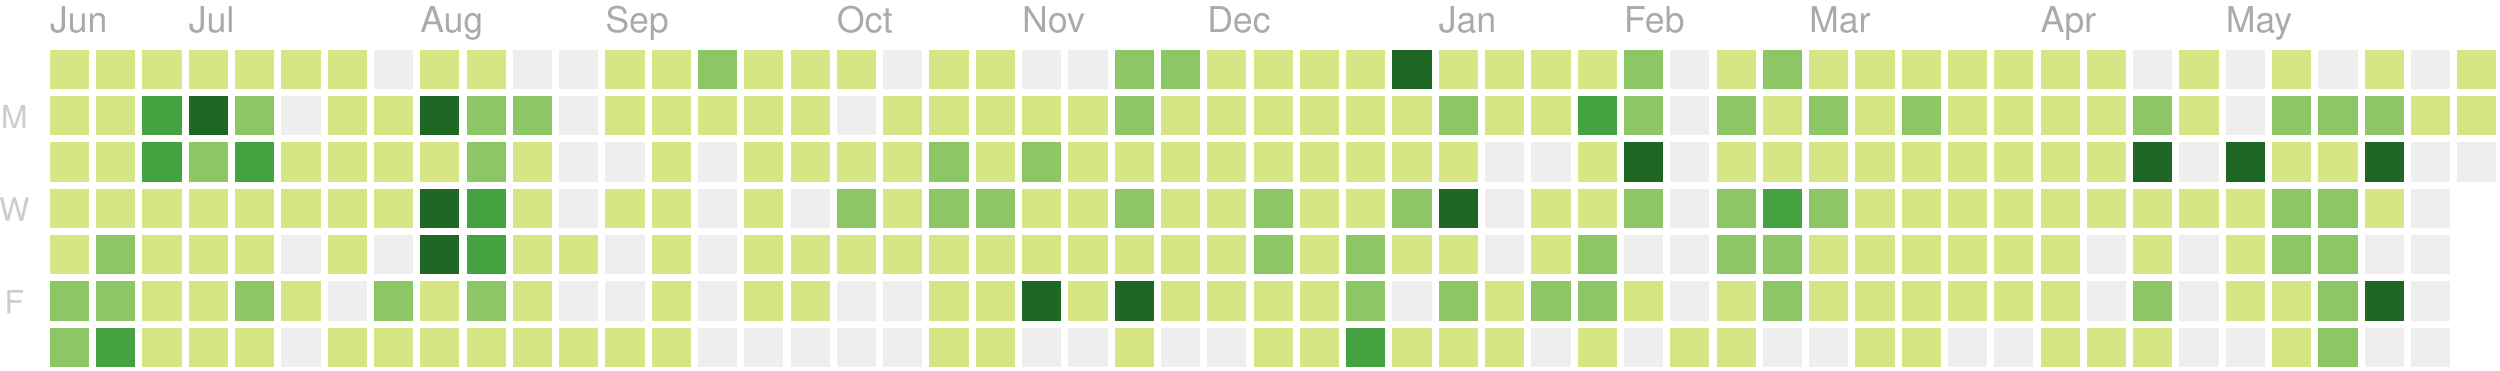
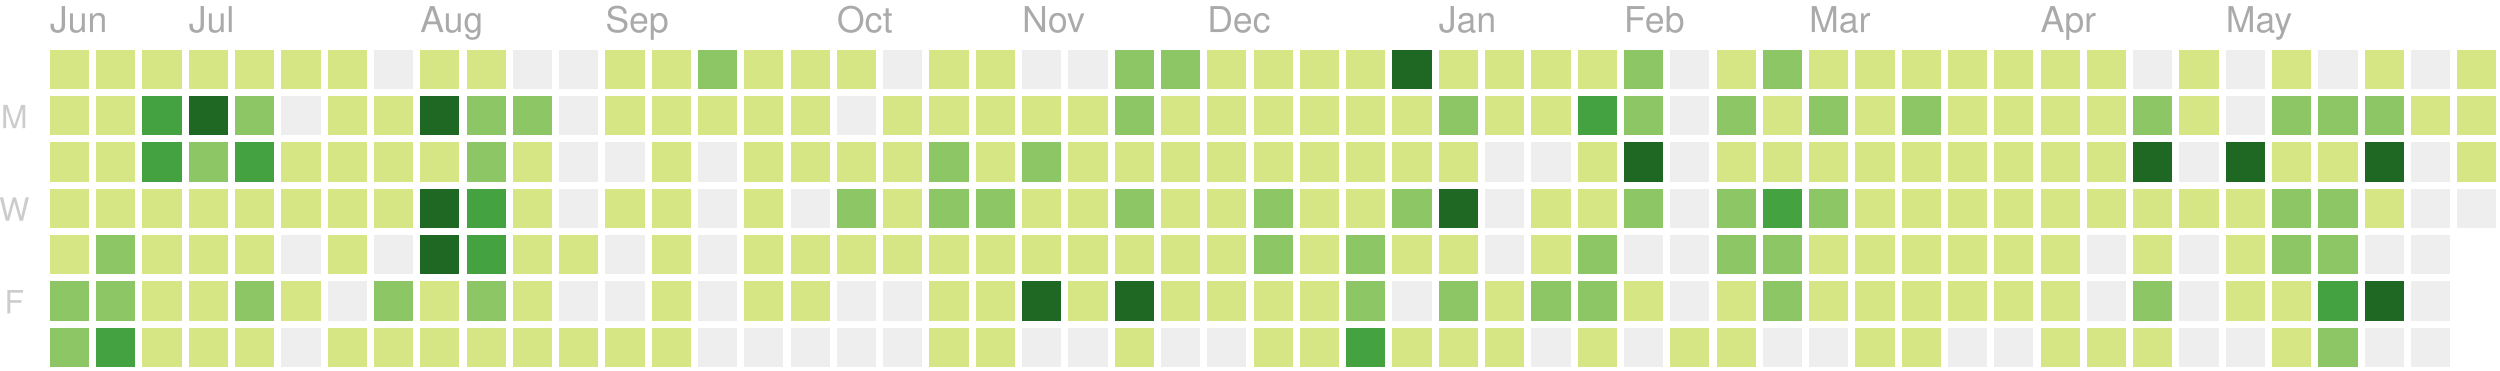
<svg xmlns="http://www.w3.org/2000/svg" version="1.1" width="702" height="104">
  <rect style="fill:#d6e685;shape-rendering:crispedges;" data-score="1" data-date="2018-06-10" x="14" y="14" width="11" height="11" />
  <rect style="fill:#d6e685;shape-rendering:crispedges;" data-score="1" data-date="2018-06-17" x="27" y="14" width="11" height="11" />
  <rect style="fill:#d6e685;shape-rendering:crispedges;" data-score="8" data-date="2018-06-24" x="40" y="14" width="11" height="11" />
  <rect style="fill:#d6e685;shape-rendering:crispedges;" data-score="5" data-date="2018-07-01" x="53" y="14" width="11" height="11" />
  <rect style="fill:#d6e685;shape-rendering:crispedges;" data-score="3" data-date="2018-07-08" x="66" y="14" width="11" height="11" />
  <rect style="fill:#d6e685;shape-rendering:crispedges;" data-score="1" data-date="2018-07-15" x="79" y="14" width="11" height="11" />
  <rect style="fill:#d6e685;shape-rendering:crispedges;" data-score="2" data-date="2018-07-22" x="92" y="14" width="11" height="11" />
  <rect style="fill:#eeeeee;shape-rendering:crispedges;" data-score="0" data-date="2018-07-29" x="105" y="14" width="11" height="11" />
  <rect style="fill:#d6e685;shape-rendering:crispedges;" data-score="1" data-date="2018-08-05" x="118" y="14" width="11" height="11" />
  <rect style="fill:#d6e685;shape-rendering:crispedges;" data-score="3" data-date="2018-08-12" x="131" y="14" width="11" height="11" />
  <rect style="fill:#eeeeee;shape-rendering:crispedges;" data-score="0" data-date="2018-08-19" x="144" y="14" width="11" height="11" />
  <rect style="fill:#eeeeee;shape-rendering:crispedges;" data-score="0" data-date="2018-08-26" x="157" y="14" width="11" height="11" />
  <rect style="fill:#d6e685;shape-rendering:crispedges;" data-score="1" data-date="2018-09-02" x="170" y="14" width="11" height="11" />
  <rect style="fill:#d6e685;shape-rendering:crispedges;" data-score="5" data-date="2018-09-09" x="183" y="14" width="11" height="11" />
  <rect style="fill:#8cc665;shape-rendering:crispedges;" data-score="15" data-date="2018-09-16" x="196" y="14" width="11" height="11" />
  <rect style="fill:#d6e685;shape-rendering:crispedges;" data-score="6" data-date="2018-09-23" x="209" y="14" width="11" height="11" />
  <rect style="fill:#d6e685;shape-rendering:crispedges;" data-score="1" data-date="2018-09-30" x="222" y="14" width="11" height="11" />
  <rect style="fill:#d6e685;shape-rendering:crispedges;" data-score="2" data-date="2018-10-07" x="235" y="14" width="11" height="11" />
  <rect style="fill:#eeeeee;shape-rendering:crispedges;" data-score="0" data-date="2018-10-14" x="248" y="14" width="11" height="11" />
  <rect style="fill:#d6e685;shape-rendering:crispedges;" data-score="1" data-date="2018-10-21" x="261" y="14" width="11" height="11" />
  <rect style="fill:#d6e685;shape-rendering:crispedges;" data-score="10" data-date="2018-10-28" x="274" y="14" width="11" height="11" />
  <rect style="fill:#eeeeee;shape-rendering:crispedges;" data-score="0" data-date="2018-11-04" x="287" y="14" width="11" height="11" />
  <rect style="fill:#eeeeee;shape-rendering:crispedges;" data-score="0" data-date="2018-11-11" x="300" y="14" width="11" height="11" />
  <rect style="fill:#8cc665;shape-rendering:crispedges;" data-score="15" data-date="2018-11-18" x="313" y="14" width="11" height="11" />
  <rect style="fill:#8cc665;shape-rendering:crispedges;" data-score="17" data-date="2018-11-25" x="326" y="14" width="11" height="11" />
  <rect style="fill:#d6e685;shape-rendering:crispedges;" data-score="4" data-date="2018-12-02" x="339" y="14" width="11" height="11" />
  <rect style="fill:#d6e685;shape-rendering:crispedges;" data-score="2" data-date="2018-12-09" x="352" y="14" width="11" height="11" />
  <rect style="fill:#d6e685;shape-rendering:crispedges;" data-score="3" data-date="2018-12-16" x="365" y="14" width="11" height="11" />
  <rect style="fill:#d6e685;shape-rendering:crispedges;" data-score="4" data-date="2018-12-23" x="378" y="14" width="11" height="11" />
  <rect style="fill:#1e6823;shape-rendering:crispedges;" data-score="82" data-date="2018-12-30" x="391" y="14" width="11" height="11" />
  <rect style="fill:#d6e685;shape-rendering:crispedges;" data-score="7" data-date="2019-01-06" x="404" y="14" width="11" height="11" />
  <rect style="fill:#d6e685;shape-rendering:crispedges;" data-score="1" data-date="2019-01-13" x="417" y="14" width="11" height="11" />
  <rect style="fill:#d6e685;shape-rendering:crispedges;" data-score="8" data-date="2019-01-20" x="430" y="14" width="11" height="11" />
  <rect style="fill:#d6e685;shape-rendering:crispedges;" data-score="7" data-date="2019-01-27" x="443" y="14" width="11" height="11" />
  <rect style="fill:#8cc665;shape-rendering:crispedges;" data-score="20" data-date="2019-02-03" x="456" y="14" width="11" height="11" />
  <rect style="fill:#eeeeee;shape-rendering:crispedges;" data-score="0" data-date="2019-02-10" x="469" y="14" width="11" height="11" />
  <rect style="fill:#d6e685;shape-rendering:crispedges;" data-score="2" data-date="2019-02-17" x="482" y="14" width="11" height="11" />
  <rect style="fill:#8cc665;shape-rendering:crispedges;" data-score="13" data-date="2019-02-24" x="495" y="14" width="11" height="11" />
  <rect style="fill:#d6e685;shape-rendering:crispedges;" data-score="6" data-date="2019-03-03" x="508" y="14" width="11" height="11" />
  <rect style="fill:#d6e685;shape-rendering:crispedges;" data-score="6" data-date="2019-03-10" x="521" y="14" width="11" height="11" />
  <rect style="fill:#d6e685;shape-rendering:crispedges;" data-score="1" data-date="2019-03-17" x="534" y="14" width="11" height="11" />
  <rect style="fill:#d6e685;shape-rendering:crispedges;" data-score="4" data-date="2019-03-24" x="547" y="14" width="11" height="11" />
  <rect style="fill:#d6e685;shape-rendering:crispedges;" data-score="3" data-date="2019-03-31" x="560" y="14" width="11" height="11" />
  <rect style="fill:#d6e685;shape-rendering:crispedges;" data-score="2" data-date="2019-04-07" x="573" y="14" width="11" height="11" />
  <rect style="fill:#d6e685;shape-rendering:crispedges;" data-score="3" data-date="2019-04-14" x="586" y="14" width="11" height="11" />
  <rect style="fill:#eeeeee;shape-rendering:crispedges;" data-score="0" data-date="2019-04-21" x="599" y="14" width="11" height="11" />
  <rect style="fill:#d6e685;shape-rendering:crispedges;" data-score="9" data-date="2019-04-28" x="612" y="14" width="11" height="11" />
  <rect style="fill:#eeeeee;shape-rendering:crispedges;" data-score="0" data-date="2019-05-05" x="625" y="14" width="11" height="11" />
  <rect style="fill:#d6e685;shape-rendering:crispedges;" data-score="6" data-date="2019-05-12" x="638" y="14" width="11" height="11" />
  <rect style="fill:#eeeeee;shape-rendering:crispedges;" data-score="0" data-date="2019-05-19" x="651" y="14" width="11" height="11" />
  <rect style="fill:#d6e685;shape-rendering:crispedges;" data-score="4" data-date="2019-05-26" x="664" y="14" width="11" height="11" />
  <rect style="fill:#eeeeee;shape-rendering:crispedges;" data-score="0" data-date="2019-06-02" x="677" y="14" width="11" height="11" />
  <rect style="fill:#d6e685;shape-rendering:crispedges;" data-score="1" data-date="2019-06-09" x="690" y="14" width="11" height="11" />
  <rect style="fill:#d6e685;shape-rendering:crispedges;" data-score="4" data-date="2018-06-11" x="14" y="27" width="11" height="11" />
  <rect style="fill:#d6e685;shape-rendering:crispedges;" data-score="4" data-date="2018-06-18" x="27" y="27" width="11" height="11" />
  <rect style="fill:#44a340;shape-rendering:crispedges;" data-score="22" data-date="2018-06-25" x="40" y="27" width="11" height="11" />
  <rect style="fill:#1e6823;shape-rendering:crispedges;" data-score="31" data-date="2018-07-02" x="53" y="27" width="11" height="11" />
  <rect style="fill:#8cc665;shape-rendering:crispedges;" data-score="13" data-date="2018-07-09" x="66" y="27" width="11" height="11" />
  <rect style="fill:#eeeeee;shape-rendering:crispedges;" data-score="0" data-date="2018-07-16" x="79" y="27" width="11" height="11" />
  <rect style="fill:#d6e685;shape-rendering:crispedges;" data-score="3" data-date="2018-07-23" x="92" y="27" width="11" height="11" />
  <rect style="fill:#d6e685;shape-rendering:crispedges;" data-score="8" data-date="2018-07-30" x="105" y="27" width="11" height="11" />
  <rect style="fill:#1e6823;shape-rendering:crispedges;" data-score="42" data-date="2018-08-06" x="118" y="27" width="11" height="11" />
  <rect style="fill:#8cc665;shape-rendering:crispedges;" data-score="16" data-date="2018-08-13" x="131" y="27" width="11" height="11" />
  <rect style="fill:#8cc665;shape-rendering:crispedges;" data-score="14" data-date="2018-08-20" x="144" y="27" width="11" height="11" />
  <rect style="fill:#eeeeee;shape-rendering:crispedges;" data-score="0" data-date="2018-08-27" x="157" y="27" width="11" height="11" />
  <rect style="fill:#d6e685;shape-rendering:crispedges;" data-score="2" data-date="2018-09-03" x="170" y="27" width="11" height="11" />
  <rect style="fill:#d6e685;shape-rendering:crispedges;" data-score="4" data-date="2018-09-10" x="183" y="27" width="11" height="11" />
  <rect style="fill:#d6e685;shape-rendering:crispedges;" data-score="1" data-date="2018-09-17" x="196" y="27" width="11" height="11" />
  <rect style="fill:#d6e685;shape-rendering:crispedges;" data-score="7" data-date="2018-09-24" x="209" y="27" width="11" height="11" />
  <rect style="fill:#d6e685;shape-rendering:crispedges;" data-score="3" data-date="2018-10-01" x="222" y="27" width="11" height="11" />
  <rect style="fill:#eeeeee;shape-rendering:crispedges;" data-score="0" data-date="2018-10-08" x="235" y="27" width="11" height="11" />
  <rect style="fill:#d6e685;shape-rendering:crispedges;" data-score="1" data-date="2018-10-15" x="248" y="27" width="11" height="11" />
  <rect style="fill:#d6e685;shape-rendering:crispedges;" data-score="1" data-date="2018-10-22" x="261" y="27" width="11" height="11" />
  <rect style="fill:#d6e685;shape-rendering:crispedges;" data-score="9" data-date="2018-10-29" x="274" y="27" width="11" height="11" />
  <rect style="fill:#d6e685;shape-rendering:crispedges;" data-score="6" data-date="2018-11-05" x="287" y="27" width="11" height="11" />
  <rect style="fill:#d6e685;shape-rendering:crispedges;" data-score="10" data-date="2018-11-12" x="300" y="27" width="11" height="11" />
  <rect style="fill:#8cc665;shape-rendering:crispedges;" data-score="11" data-date="2018-11-19" x="313" y="27" width="11" height="11" />
  <rect style="fill:#d6e685;shape-rendering:crispedges;" data-score="10" data-date="2018-11-26" x="326" y="27" width="11" height="11" />
  <rect style="fill:#d6e685;shape-rendering:crispedges;" data-score="4" data-date="2018-12-03" x="339" y="27" width="11" height="11" />
  <rect style="fill:#d6e685;shape-rendering:crispedges;" data-score="8" data-date="2018-12-10" x="352" y="27" width="11" height="11" />
  <rect style="fill:#d6e685;shape-rendering:crispedges;" data-score="10" data-date="2018-12-17" x="365" y="27" width="11" height="11" />
  <rect style="fill:#d6e685;shape-rendering:crispedges;" data-score="4" data-date="2018-12-24" x="378" y="27" width="11" height="11" />
  <rect style="fill:#d6e685;shape-rendering:crispedges;" data-score="8" data-date="2018-12-31" x="391" y="27" width="11" height="11" />
  <rect style="fill:#8cc665;shape-rendering:crispedges;" data-score="12" data-date="2019-01-07" x="404" y="27" width="11" height="11" />
  <rect style="fill:#d6e685;shape-rendering:crispedges;" data-score="2" data-date="2019-01-14" x="417" y="27" width="11" height="11" />
  <rect style="fill:#d6e685;shape-rendering:crispedges;" data-score="6" data-date="2019-01-21" x="430" y="27" width="11" height="11" />
  <rect style="fill:#44a340;shape-rendering:crispedges;" data-score="26" data-date="2019-01-28" x="443" y="27" width="11" height="11" />
  <rect style="fill:#8cc665;shape-rendering:crispedges;" data-score="17" data-date="2019-02-04" x="456" y="27" width="11" height="11" />
  <rect style="fill:#eeeeee;shape-rendering:crispedges;" data-score="0" data-date="2019-02-11" x="469" y="27" width="11" height="11" />
  <rect style="fill:#8cc665;shape-rendering:crispedges;" data-score="14" data-date="2019-02-18" x="482" y="27" width="11" height="11" />
  <rect style="fill:#d6e685;shape-rendering:crispedges;" data-score="3" data-date="2019-02-25" x="495" y="27" width="11" height="11" />
  <rect style="fill:#8cc665;shape-rendering:crispedges;" data-score="11" data-date="2019-03-04" x="508" y="27" width="11" height="11" />
  <rect style="fill:#d6e685;shape-rendering:crispedges;" data-score="5" data-date="2019-03-11" x="521" y="27" width="11" height="11" />
  <rect style="fill:#8cc665;shape-rendering:crispedges;" data-score="11" data-date="2019-03-18" x="534" y="27" width="11" height="11" />
  <rect style="fill:#d6e685;shape-rendering:crispedges;" data-score="4" data-date="2019-03-25" x="547" y="27" width="11" height="11" />
  <rect style="fill:#d6e685;shape-rendering:crispedges;" data-score="2" data-date="2019-04-01" x="560" y="27" width="11" height="11" />
  <rect style="fill:#d6e685;shape-rendering:crispedges;" data-score="2" data-date="2019-04-08" x="573" y="27" width="11" height="11" />
  <rect style="fill:#d6e685;shape-rendering:crispedges;" data-score="2" data-date="2019-04-15" x="586" y="27" width="11" height="11" />
  <rect style="fill:#8cc665;shape-rendering:crispedges;" data-score="14" data-date="2019-04-22" x="599" y="27" width="11" height="11" />
  <rect style="fill:#d6e685;shape-rendering:crispedges;" data-score="7" data-date="2019-04-29" x="612" y="27" width="11" height="11" />
  <rect style="fill:#eeeeee;shape-rendering:crispedges;" data-score="0" data-date="2019-05-06" x="625" y="27" width="11" height="11" />
  <rect style="fill:#8cc665;shape-rendering:crispedges;" data-score="17" data-date="2019-05-13" x="638" y="27" width="11" height="11" />
  <rect style="fill:#8cc665;shape-rendering:crispedges;" data-score="11" data-date="2019-05-20" x="651" y="27" width="11" height="11" />
  <rect style="fill:#8cc665;shape-rendering:crispedges;" data-score="11" data-date="2019-05-27" x="664" y="27" width="11" height="11" />
  <rect style="fill:#d6e685;shape-rendering:crispedges;" data-score="2" data-date="2019-06-03" x="677" y="27" width="11" height="11" />
-   <rect style="fill:#d6e685;shape-rendering:crispedges;" data-score="5" data-date="2019-06-10" x="690" y="27" width="11" height="11" />
+   <rect style="fill:#d6e685;shape-rendering:crispedges;" data-score="6" data-date="2019-06-10" x="690" y="27" width="11" height="11" />
  <rect style="fill:#d6e685;shape-rendering:crispedges;" data-score="7" data-date="2018-06-12" x="14" y="40" width="11" height="11" />
  <rect style="fill:#d6e685;shape-rendering:crispedges;" data-score="4" data-date="2018-06-19" x="27" y="40" width="11" height="11" />
  <rect style="fill:#44a340;shape-rendering:crispedges;" data-score="24" data-date="2018-06-26" x="40" y="40" width="11" height="11" />
  <rect style="fill:#8cc665;shape-rendering:crispedges;" data-score="18" data-date="2018-07-03" x="53" y="40" width="11" height="11" />
  <rect style="fill:#44a340;shape-rendering:crispedges;" data-score="25" data-date="2018-07-10" x="66" y="40" width="11" height="11" />
  <rect style="fill:#d6e685;shape-rendering:crispedges;" data-score="4" data-date="2018-07-17" x="79" y="40" width="11" height="11" />
  <rect style="fill:#d6e685;shape-rendering:crispedges;" data-score="5" data-date="2018-07-24" x="92" y="40" width="11" height="11" />
  <rect style="fill:#d6e685;shape-rendering:crispedges;" data-score="6" data-date="2018-07-31" x="105" y="40" width="11" height="11" />
  <rect style="fill:#d6e685;shape-rendering:crispedges;" data-score="9" data-date="2018-08-07" x="118" y="40" width="11" height="11" />
  <rect style="fill:#8cc665;shape-rendering:crispedges;" data-score="17" data-date="2018-08-14" x="131" y="40" width="11" height="11" />
  <rect style="fill:#d6e685;shape-rendering:crispedges;" data-score="6" data-date="2018-08-21" x="144" y="40" width="11" height="11" />
  <rect style="fill:#eeeeee;shape-rendering:crispedges;" data-score="0" data-date="2018-08-28" x="157" y="40" width="11" height="11" />
  <rect style="fill:#eeeeee;shape-rendering:crispedges;" data-score="0" data-date="2018-09-04" x="170" y="40" width="11" height="11" />
  <rect style="fill:#d6e685;shape-rendering:crispedges;" data-score="5" data-date="2018-09-11" x="183" y="40" width="11" height="11" />
  <rect style="fill:#eeeeee;shape-rendering:crispedges;" data-score="0" data-date="2018-09-18" x="196" y="40" width="11" height="11" />
  <rect style="fill:#d6e685;shape-rendering:crispedges;" data-score="1" data-date="2018-09-25" x="209" y="40" width="11" height="11" />
  <rect style="fill:#d6e685;shape-rendering:crispedges;" data-score="10" data-date="2018-10-02" x="222" y="40" width="11" height="11" />
  <rect style="fill:#d6e685;shape-rendering:crispedges;" data-score="5" data-date="2018-10-09" x="235" y="40" width="11" height="11" />
  <rect style="fill:#d6e685;shape-rendering:crispedges;" data-score="5" data-date="2018-10-16" x="248" y="40" width="11" height="11" />
  <rect style="fill:#8cc665;shape-rendering:crispedges;" data-score="13" data-date="2018-10-23" x="261" y="40" width="11" height="11" />
  <rect style="fill:#d6e685;shape-rendering:crispedges;" data-score="9" data-date="2018-10-30" x="274" y="40" width="11" height="11" />
  <rect style="fill:#8cc665;shape-rendering:crispedges;" data-score="19" data-date="2018-11-06" x="287" y="40" width="11" height="11" />
  <rect style="fill:#d6e685;shape-rendering:crispedges;" data-score="1" data-date="2018-11-13" x="300" y="40" width="11" height="11" />
  <rect style="fill:#d6e685;shape-rendering:crispedges;" data-score="8" data-date="2018-11-20" x="313" y="40" width="11" height="11" />
  <rect style="fill:#d6e685;shape-rendering:crispedges;" data-score="6" data-date="2018-11-27" x="326" y="40" width="11" height="11" />
  <rect style="fill:#d6e685;shape-rendering:crispedges;" data-score="7" data-date="2018-12-04" x="339" y="40" width="11" height="11" />
  <rect style="fill:#d6e685;shape-rendering:crispedges;" data-score="5" data-date="2018-12-11" x="352" y="40" width="11" height="11" />
  <rect style="fill:#d6e685;shape-rendering:crispedges;" data-score="7" data-date="2018-12-18" x="365" y="40" width="11" height="11" />
  <rect style="fill:#d6e685;shape-rendering:crispedges;" data-score="2" data-date="2018-12-25" x="378" y="40" width="11" height="11" />
  <rect style="fill:#d6e685;shape-rendering:crispedges;" data-score="10" data-date="2019-01-01" x="391" y="40" width="11" height="11" />
  <rect style="fill:#d6e685;shape-rendering:crispedges;" data-score="4" data-date="2019-01-08" x="404" y="40" width="11" height="11" />
  <rect style="fill:#eeeeee;shape-rendering:crispedges;" data-score="0" data-date="2019-01-15" x="417" y="40" width="11" height="11" />
  <rect style="fill:#eeeeee;shape-rendering:crispedges;" data-score="0" data-date="2019-01-22" x="430" y="40" width="11" height="11" />
  <rect style="fill:#d6e685;shape-rendering:crispedges;" data-score="9" data-date="2019-01-29" x="443" y="40" width="11" height="11" />
  <rect style="fill:#1e6823;shape-rendering:crispedges;" data-score="35" data-date="2019-02-05" x="456" y="40" width="11" height="11" />
  <rect style="fill:#eeeeee;shape-rendering:crispedges;" data-score="0" data-date="2019-02-12" x="469" y="40" width="11" height="11" />
  <rect style="fill:#d6e685;shape-rendering:crispedges;" data-score="2" data-date="2019-02-19" x="482" y="40" width="11" height="11" />
  <rect style="fill:#d6e685;shape-rendering:crispedges;" data-score="3" data-date="2019-02-26" x="495" y="40" width="11" height="11" />
  <rect style="fill:#d6e685;shape-rendering:crispedges;" data-score="3" data-date="2019-03-05" x="508" y="40" width="11" height="11" />
  <rect style="fill:#d6e685;shape-rendering:crispedges;" data-score="2" data-date="2019-03-12" x="521" y="40" width="11" height="11" />
  <rect style="fill:#d6e685;shape-rendering:crispedges;" data-score="8" data-date="2019-03-19" x="534" y="40" width="11" height="11" />
  <rect style="fill:#d6e685;shape-rendering:crispedges;" data-score="3" data-date="2019-03-26" x="547" y="40" width="11" height="11" />
  <rect style="fill:#d6e685;shape-rendering:crispedges;" data-score="9" data-date="2019-04-02" x="560" y="40" width="11" height="11" />
  <rect style="fill:#d6e685;shape-rendering:crispedges;" data-score="4" data-date="2019-04-09" x="573" y="40" width="11" height="11" />
  <rect style="fill:#d6e685;shape-rendering:crispedges;" data-score="3" data-date="2019-04-16" x="586" y="40" width="11" height="11" />
  <rect style="fill:#1e6823;shape-rendering:crispedges;" data-score="35" data-date="2019-04-23" x="599" y="40" width="11" height="11" />
  <rect style="fill:#eeeeee;shape-rendering:crispedges;" data-score="0" data-date="2019-04-30" x="612" y="40" width="11" height="11" />
  <rect style="fill:#1e6823;shape-rendering:crispedges;" data-score="32" data-date="2019-05-07" x="625" y="40" width="11" height="11" />
  <rect style="fill:#d6e685;shape-rendering:crispedges;" data-score="7" data-date="2019-05-14" x="638" y="40" width="11" height="11" />
  <rect style="fill:#d6e685;shape-rendering:crispedges;" data-score="8" data-date="2019-05-21" x="651" y="40" width="11" height="11" />
  <rect style="fill:#1e6823;shape-rendering:crispedges;" data-score="33" data-date="2019-05-28" x="664" y="40" width="11" height="11" />
  <rect style="fill:#eeeeee;shape-rendering:crispedges;" data-score="0" data-date="2019-06-04" x="677" y="40" width="11" height="11" />
-   <rect style="fill:#eeeeee;shape-rendering:crispedges;" data-score="0" data-date="2019-06-11" x="690" y="40" width="11" height="11" />
+   <rect style="fill:#d6e685;shape-rendering:crispedges;" data-score="10" data-date="2019-06-11" x="690" y="40" width="11" height="11" />
  <rect style="fill:#d6e685;shape-rendering:crispedges;" data-score="8" data-date="2018-06-13" x="14" y="53" width="11" height="11" />
  <rect style="fill:#d6e685;shape-rendering:crispedges;" data-score="3" data-date="2018-06-20" x="27" y="53" width="11" height="11" />
  <rect style="fill:#d6e685;shape-rendering:crispedges;" data-score="7" data-date="2018-06-27" x="40" y="53" width="11" height="11" />
  <rect style="fill:#d6e685;shape-rendering:crispedges;" data-score="1" data-date="2018-07-04" x="53" y="53" width="11" height="11" />
  <rect style="fill:#d6e685;shape-rendering:crispedges;" data-score="4" data-date="2018-07-11" x="66" y="53" width="11" height="11" />
  <rect style="fill:#d6e685;shape-rendering:crispedges;" data-score="1" data-date="2018-07-18" x="79" y="53" width="11" height="11" />
  <rect style="fill:#d6e685;shape-rendering:crispedges;" data-score="3" data-date="2018-07-25" x="92" y="53" width="11" height="11" />
  <rect style="fill:#d6e685;shape-rendering:crispedges;" data-score="10" data-date="2018-08-01" x="105" y="53" width="11" height="11" />
  <rect style="fill:#1e6823;shape-rendering:crispedges;" data-score="40" data-date="2018-08-08" x="118" y="53" width="11" height="11" />
  <rect style="fill:#44a340;shape-rendering:crispedges;" data-score="27" data-date="2018-08-15" x="131" y="53" width="11" height="11" />
  <rect style="fill:#d6e685;shape-rendering:crispedges;" data-score="3" data-date="2018-08-22" x="144" y="53" width="11" height="11" />
  <rect style="fill:#eeeeee;shape-rendering:crispedges;" data-score="0" data-date="2018-08-29" x="157" y="53" width="11" height="11" />
  <rect style="fill:#d6e685;shape-rendering:crispedges;" data-score="1" data-date="2018-09-05" x="170" y="53" width="11" height="11" />
  <rect style="fill:#d6e685;shape-rendering:crispedges;" data-score="2" data-date="2018-09-12" x="183" y="53" width="11" height="11" />
  <rect style="fill:#eeeeee;shape-rendering:crispedges;" data-score="0" data-date="2018-09-19" x="196" y="53" width="11" height="11" />
  <rect style="fill:#d6e685;shape-rendering:crispedges;" data-score="1" data-date="2018-09-26" x="209" y="53" width="11" height="11" />
  <rect style="fill:#eeeeee;shape-rendering:crispedges;" data-score="0" data-date="2018-10-03" x="222" y="53" width="11" height="11" />
  <rect style="fill:#8cc665;shape-rendering:crispedges;" data-score="19" data-date="2018-10-10" x="235" y="53" width="11" height="11" />
  <rect style="fill:#d6e685;shape-rendering:crispedges;" data-score="3" data-date="2018-10-17" x="248" y="53" width="11" height="11" />
  <rect style="fill:#8cc665;shape-rendering:crispedges;" data-score="12" data-date="2018-10-24" x="261" y="53" width="11" height="11" />
  <rect style="fill:#8cc665;shape-rendering:crispedges;" data-score="13" data-date="2018-10-31" x="274" y="53" width="11" height="11" />
  <rect style="fill:#d6e685;shape-rendering:crispedges;" data-score="6" data-date="2018-11-07" x="287" y="53" width="11" height="11" />
  <rect style="fill:#d6e685;shape-rendering:crispedges;" data-score="3" data-date="2018-11-14" x="300" y="53" width="11" height="11" />
  <rect style="fill:#8cc665;shape-rendering:crispedges;" data-score="14" data-date="2018-11-21" x="313" y="53" width="11" height="11" />
  <rect style="fill:#d6e685;shape-rendering:crispedges;" data-score="7" data-date="2018-11-28" x="326" y="53" width="11" height="11" />
  <rect style="fill:#d6e685;shape-rendering:crispedges;" data-score="10" data-date="2018-12-05" x="339" y="53" width="11" height="11" />
  <rect style="fill:#8cc665;shape-rendering:crispedges;" data-score="13" data-date="2018-12-12" x="352" y="53" width="11" height="11" />
  <rect style="fill:#d6e685;shape-rendering:crispedges;" data-score="9" data-date="2018-12-19" x="365" y="53" width="11" height="11" />
  <rect style="fill:#d6e685;shape-rendering:crispedges;" data-score="2" data-date="2018-12-26" x="378" y="53" width="11" height="11" />
  <rect style="fill:#8cc665;shape-rendering:crispedges;" data-score="11" data-date="2019-01-02" x="391" y="53" width="11" height="11" />
  <rect style="fill:#1e6823;shape-rendering:crispedges;" data-score="32" data-date="2019-01-09" x="404" y="53" width="11" height="11" />
  <rect style="fill:#eeeeee;shape-rendering:crispedges;" data-score="0" data-date="2019-01-16" x="417" y="53" width="11" height="11" />
  <rect style="fill:#d6e685;shape-rendering:crispedges;" data-score="6" data-date="2019-01-23" x="430" y="53" width="11" height="11" />
  <rect style="fill:#d6e685;shape-rendering:crispedges;" data-score="9" data-date="2019-01-30" x="443" y="53" width="11" height="11" />
  <rect style="fill:#8cc665;shape-rendering:crispedges;" data-score="13" data-date="2019-02-06" x="456" y="53" width="11" height="11" />
  <rect style="fill:#eeeeee;shape-rendering:crispedges;" data-score="0" data-date="2019-02-13" x="469" y="53" width="11" height="11" />
  <rect style="fill:#8cc665;shape-rendering:crispedges;" data-score="12" data-date="2019-02-20" x="482" y="53" width="11" height="11" />
  <rect style="fill:#44a340;shape-rendering:crispedges;" data-score="30" data-date="2019-02-27" x="495" y="53" width="11" height="11" />
  <rect style="fill:#8cc665;shape-rendering:crispedges;" data-score="14" data-date="2019-03-06" x="508" y="53" width="11" height="11" />
  <rect style="fill:#d6e685;shape-rendering:crispedges;" data-score="3" data-date="2019-03-13" x="521" y="53" width="11" height="11" />
  <rect style="fill:#d6e685;shape-rendering:crispedges;" data-score="4" data-date="2019-03-20" x="534" y="53" width="11" height="11" />
  <rect style="fill:#d6e685;shape-rendering:crispedges;" data-score="2" data-date="2019-03-27" x="547" y="53" width="11" height="11" />
  <rect style="fill:#d6e685;shape-rendering:crispedges;" data-score="3" data-date="2019-04-03" x="560" y="53" width="11" height="11" />
  <rect style="fill:#d6e685;shape-rendering:crispedges;" data-score="6" data-date="2019-04-10" x="573" y="53" width="11" height="11" />
  <rect style="fill:#d6e685;shape-rendering:crispedges;" data-score="5" data-date="2019-04-17" x="586" y="53" width="11" height="11" />
  <rect style="fill:#d6e685;shape-rendering:crispedges;" data-score="4" data-date="2019-04-24" x="599" y="53" width="11" height="11" />
  <rect style="fill:#d6e685;shape-rendering:crispedges;" data-score="2" data-date="2019-05-01" x="612" y="53" width="11" height="11" />
  <rect style="fill:#d6e685;shape-rendering:crispedges;" data-score="4" data-date="2019-05-08" x="625" y="53" width="11" height="11" />
  <rect style="fill:#8cc665;shape-rendering:crispedges;" data-score="15" data-date="2019-05-15" x="638" y="53" width="11" height="11" />
  <rect style="fill:#8cc665;shape-rendering:crispedges;" data-score="12" data-date="2019-05-22" x="651" y="53" width="11" height="11" />
  <rect style="fill:#d6e685;shape-rendering:crispedges;" data-score="8" data-date="2019-05-29" x="664" y="53" width="11" height="11" />
  <rect style="fill:#eeeeee;shape-rendering:crispedges;" data-score="0" data-date="2019-06-05" x="677" y="53" width="11" height="11" />
+   <rect style="fill:#eeeeee;shape-rendering:crispedges;" data-score="0" data-date="2019-06-12" x="690" y="53" width="11" height="11" />
  <rect style="fill:#d6e685;shape-rendering:crispedges;" data-score="3" data-date="2018-06-14" x="14" y="66" width="11" height="11" />
  <rect style="fill:#8cc665;shape-rendering:crispedges;" data-score="12" data-date="2018-06-21" x="27" y="66" width="11" height="11" />
  <rect style="fill:#d6e685;shape-rendering:crispedges;" data-score="1" data-date="2018-06-28" x="40" y="66" width="11" height="11" />
  <rect style="fill:#d6e685;shape-rendering:crispedges;" data-score="2" data-date="2018-07-05" x="53" y="66" width="11" height="11" />
  <rect style="fill:#d6e685;shape-rendering:crispedges;" data-score="5" data-date="2018-07-12" x="66" y="66" width="11" height="11" />
  <rect style="fill:#eeeeee;shape-rendering:crispedges;" data-score="0" data-date="2018-07-19" x="79" y="66" width="11" height="11" />
  <rect style="fill:#d6e685;shape-rendering:crispedges;" data-score="2" data-date="2018-07-26" x="92" y="66" width="11" height="11" />
  <rect style="fill:#eeeeee;shape-rendering:crispedges;" data-score="0" data-date="2018-08-02" x="105" y="66" width="11" height="11" />
  <rect style="fill:#1e6823;shape-rendering:crispedges;" data-score="36" data-date="2018-08-09" x="118" y="66" width="11" height="11" />
  <rect style="fill:#44a340;shape-rendering:crispedges;" data-score="21" data-date="2018-08-16" x="131" y="66" width="11" height="11" />
  <rect style="fill:#d6e685;shape-rendering:crispedges;" data-score="4" data-date="2018-08-23" x="144" y="66" width="11" height="11" />
  <rect style="fill:#d6e685;shape-rendering:crispedges;" data-score="6" data-date="2018-08-30" x="157" y="66" width="11" height="11" />
  <rect style="fill:#eeeeee;shape-rendering:crispedges;" data-score="0" data-date="2018-09-06" x="170" y="66" width="11" height="11" />
  <rect style="fill:#d6e685;shape-rendering:crispedges;" data-score="1" data-date="2018-09-13" x="183" y="66" width="11" height="11" />
  <rect style="fill:#eeeeee;shape-rendering:crispedges;" data-score="0" data-date="2018-09-20" x="196" y="66" width="11" height="11" />
  <rect style="fill:#d6e685;shape-rendering:crispedges;" data-score="1" data-date="2018-09-27" x="209" y="66" width="11" height="11" />
  <rect style="fill:#d6e685;shape-rendering:crispedges;" data-score="7" data-date="2018-10-04" x="222" y="66" width="11" height="11" />
  <rect style="fill:#d6e685;shape-rendering:crispedges;" data-score="4" data-date="2018-10-11" x="235" y="66" width="11" height="11" />
  <rect style="fill:#d6e685;shape-rendering:crispedges;" data-score="4" data-date="2018-10-18" x="248" y="66" width="11" height="11" />
  <rect style="fill:#d6e685;shape-rendering:crispedges;" data-score="7" data-date="2018-10-25" x="261" y="66" width="11" height="11" />
  <rect style="fill:#d6e685;shape-rendering:crispedges;" data-score="7" data-date="2018-11-01" x="274" y="66" width="11" height="11" />
  <rect style="fill:#d6e685;shape-rendering:crispedges;" data-score="5" data-date="2018-11-08" x="287" y="66" width="11" height="11" />
  <rect style="fill:#d6e685;shape-rendering:crispedges;" data-score="3" data-date="2018-11-15" x="300" y="66" width="11" height="11" />
  <rect style="fill:#d6e685;shape-rendering:crispedges;" data-score="1" data-date="2018-11-22" x="313" y="66" width="11" height="11" />
  <rect style="fill:#d6e685;shape-rendering:crispedges;" data-score="6" data-date="2018-11-29" x="326" y="66" width="11" height="11" />
  <rect style="fill:#d6e685;shape-rendering:crispedges;" data-score="2" data-date="2018-12-06" x="339" y="66" width="11" height="11" />
  <rect style="fill:#8cc665;shape-rendering:crispedges;" data-score="17" data-date="2018-12-13" x="352" y="66" width="11" height="11" />
  <rect style="fill:#d6e685;shape-rendering:crispedges;" data-score="10" data-date="2018-12-20" x="365" y="66" width="11" height="11" />
  <rect style="fill:#8cc665;shape-rendering:crispedges;" data-score="15" data-date="2018-12-27" x="378" y="66" width="11" height="11" />
  <rect style="fill:#d6e685;shape-rendering:crispedges;" data-score="6" data-date="2019-01-03" x="391" y="66" width="11" height="11" />
  <rect style="fill:#d6e685;shape-rendering:crispedges;" data-score="6" data-date="2019-01-10" x="404" y="66" width="11" height="11" />
  <rect style="fill:#eeeeee;shape-rendering:crispedges;" data-score="0" data-date="2019-01-17" x="417" y="66" width="11" height="11" />
  <rect style="fill:#d6e685;shape-rendering:crispedges;" data-score="5" data-date="2019-01-24" x="430" y="66" width="11" height="11" />
  <rect style="fill:#8cc665;shape-rendering:crispedges;" data-score="17" data-date="2019-01-31" x="443" y="66" width="11" height="11" />
  <rect style="fill:#eeeeee;shape-rendering:crispedges;" data-score="0" data-date="2019-02-07" x="456" y="66" width="11" height="11" />
  <rect style="fill:#eeeeee;shape-rendering:crispedges;" data-score="0" data-date="2019-02-14" x="469" y="66" width="11" height="11" />
  <rect style="fill:#8cc665;shape-rendering:crispedges;" data-score="12" data-date="2019-02-21" x="482" y="66" width="11" height="11" />
  <rect style="fill:#8cc665;shape-rendering:crispedges;" data-score="12" data-date="2019-02-28" x="495" y="66" width="11" height="11" />
  <rect style="fill:#d6e685;shape-rendering:crispedges;" data-score="6" data-date="2019-03-07" x="508" y="66" width="11" height="11" />
  <rect style="fill:#d6e685;shape-rendering:crispedges;" data-score="8" data-date="2019-03-14" x="521" y="66" width="11" height="11" />
  <rect style="fill:#d6e685;shape-rendering:crispedges;" data-score="1" data-date="2019-03-21" x="534" y="66" width="11" height="11" />
  <rect style="fill:#d6e685;shape-rendering:crispedges;" data-score="2" data-date="2019-03-28" x="547" y="66" width="11" height="11" />
  <rect style="fill:#d6e685;shape-rendering:crispedges;" data-score="2" data-date="2019-04-04" x="560" y="66" width="11" height="11" />
  <rect style="fill:#d6e685;shape-rendering:crispedges;" data-score="4" data-date="2019-04-11" x="573" y="66" width="11" height="11" />
  <rect style="fill:#eeeeee;shape-rendering:crispedges;" data-score="0" data-date="2019-04-18" x="586" y="66" width="11" height="11" />
  <rect style="fill:#d6e685;shape-rendering:crispedges;" data-score="1" data-date="2019-04-25" x="599" y="66" width="11" height="11" />
  <rect style="fill:#eeeeee;shape-rendering:crispedges;" data-score="0" data-date="2019-05-02" x="612" y="66" width="11" height="11" />
  <rect style="fill:#d6e685;shape-rendering:crispedges;" data-score="1" data-date="2019-05-09" x="625" y="66" width="11" height="11" />
  <rect style="fill:#8cc665;shape-rendering:crispedges;" data-score="19" data-date="2019-05-16" x="638" y="66" width="11" height="11" />
  <rect style="fill:#8cc665;shape-rendering:crispedges;" data-score="17" data-date="2019-05-23" x="651" y="66" width="11" height="11" />
  <rect style="fill:#eeeeee;shape-rendering:crispedges;" data-score="0" data-date="2019-05-30" x="664" y="66" width="11" height="11" />
  <rect style="fill:#eeeeee;shape-rendering:crispedges;" data-score="0" data-date="2019-06-06" x="677" y="66" width="11" height="11" />
  <rect style="fill:#8cc665;shape-rendering:crispedges;" data-score="15" data-date="2018-06-15" x="14" y="79" width="11" height="11" />
  <rect style="fill:#8cc665;shape-rendering:crispedges;" data-score="11" data-date="2018-06-22" x="27" y="79" width="11" height="11" />
  <rect style="fill:#d6e685;shape-rendering:crispedges;" data-score="7" data-date="2018-06-29" x="40" y="79" width="11" height="11" />
  <rect style="fill:#d6e685;shape-rendering:crispedges;" data-score="7" data-date="2018-07-06" x="53" y="79" width="11" height="11" />
  <rect style="fill:#8cc665;shape-rendering:crispedges;" data-score="11" data-date="2018-07-13" x="66" y="79" width="11" height="11" />
  <rect style="fill:#d6e685;shape-rendering:crispedges;" data-score="3" data-date="2018-07-20" x="79" y="79" width="11" height="11" />
  <rect style="fill:#eeeeee;shape-rendering:crispedges;" data-score="0" data-date="2018-07-27" x="92" y="79" width="11" height="11" />
  <rect style="fill:#8cc665;shape-rendering:crispedges;" data-score="13" data-date="2018-08-03" x="105" y="79" width="11" height="11" />
  <rect style="fill:#d6e685;shape-rendering:crispedges;" data-score="5" data-date="2018-08-10" x="118" y="79" width="11" height="11" />
  <rect style="fill:#8cc665;shape-rendering:crispedges;" data-score="11" data-date="2018-08-17" x="131" y="79" width="11" height="11" />
  <rect style="fill:#d6e685;shape-rendering:crispedges;" data-score="8" data-date="2018-08-24" x="144" y="79" width="11" height="11" />
  <rect style="fill:#eeeeee;shape-rendering:crispedges;" data-score="0" data-date="2018-08-31" x="157" y="79" width="11" height="11" />
  <rect style="fill:#eeeeee;shape-rendering:crispedges;" data-score="0" data-date="2018-09-07" x="170" y="79" width="11" height="11" />
  <rect style="fill:#d6e685;shape-rendering:crispedges;" data-score="2" data-date="2018-09-14" x="183" y="79" width="11" height="11" />
  <rect style="fill:#eeeeee;shape-rendering:crispedges;" data-score="0" data-date="2018-09-21" x="196" y="79" width="11" height="11" />
  <rect style="fill:#d6e685;shape-rendering:crispedges;" data-score="1" data-date="2018-09-28" x="209" y="79" width="11" height="11" />
  <rect style="fill:#d6e685;shape-rendering:crispedges;" data-score="6" data-date="2018-10-05" x="222" y="79" width="11" height="11" />
  <rect style="fill:#eeeeee;shape-rendering:crispedges;" data-score="0" data-date="2018-10-12" x="235" y="79" width="11" height="11" />
  <rect style="fill:#eeeeee;shape-rendering:crispedges;" data-score="0" data-date="2018-10-19" x="248" y="79" width="11" height="11" />
  <rect style="fill:#d6e685;shape-rendering:crispedges;" data-score="3" data-date="2018-10-26" x="261" y="79" width="11" height="11" />
  <rect style="fill:#d6e685;shape-rendering:crispedges;" data-score="7" data-date="2018-11-02" x="274" y="79" width="11" height="11" />
  <rect style="fill:#1e6823;shape-rendering:crispedges;" data-score="43" data-date="2018-11-09" x="287" y="79" width="11" height="11" />
  <rect style="fill:#d6e685;shape-rendering:crispedges;" data-score="5" data-date="2018-11-16" x="300" y="79" width="11" height="11" />
  <rect style="fill:#1e6823;shape-rendering:crispedges;" data-score="42" data-date="2018-11-23" x="313" y="79" width="11" height="11" />
  <rect style="fill:#d6e685;shape-rendering:crispedges;" data-score="7" data-date="2018-11-30" x="326" y="79" width="11" height="11" />
  <rect style="fill:#d6e685;shape-rendering:crispedges;" data-score="5" data-date="2018-12-07" x="339" y="79" width="11" height="11" />
  <rect style="fill:#d6e685;shape-rendering:crispedges;" data-score="5" data-date="2018-12-14" x="352" y="79" width="11" height="11" />
  <rect style="fill:#d6e685;shape-rendering:crispedges;" data-score="2" data-date="2018-12-21" x="365" y="79" width="11" height="11" />
  <rect style="fill:#8cc665;shape-rendering:crispedges;" data-score="11" data-date="2018-12-28" x="378" y="79" width="11" height="11" />
  <rect style="fill:#eeeeee;shape-rendering:crispedges;" data-score="0" data-date="2019-01-04" x="391" y="79" width="11" height="11" />
  <rect style="fill:#8cc665;shape-rendering:crispedges;" data-score="18" data-date="2019-01-11" x="404" y="79" width="11" height="11" />
  <rect style="fill:#d6e685;shape-rendering:crispedges;" data-score="4" data-date="2019-01-18" x="417" y="79" width="11" height="11" />
  <rect style="fill:#8cc665;shape-rendering:crispedges;" data-score="13" data-date="2019-01-25" x="430" y="79" width="11" height="11" />
  <rect style="fill:#8cc665;shape-rendering:crispedges;" data-score="16" data-date="2019-02-01" x="443" y="79" width="11" height="11" />
  <rect style="fill:#d6e685;shape-rendering:crispedges;" data-score="1" data-date="2019-02-08" x="456" y="79" width="11" height="11" />
  <rect style="fill:#eeeeee;shape-rendering:crispedges;" data-score="0" data-date="2019-02-15" x="469" y="79" width="11" height="11" />
  <rect style="fill:#d6e685;shape-rendering:crispedges;" data-score="2" data-date="2019-02-22" x="482" y="79" width="11" height="11" />
  <rect style="fill:#8cc665;shape-rendering:crispedges;" data-score="19" data-date="2019-03-01" x="495" y="79" width="11" height="11" />
  <rect style="fill:#d6e685;shape-rendering:crispedges;" data-score="1" data-date="2019-03-08" x="508" y="79" width="11" height="11" />
  <rect style="fill:#d6e685;shape-rendering:crispedges;" data-score="6" data-date="2019-03-15" x="521" y="79" width="11" height="11" />
  <rect style="fill:#d6e685;shape-rendering:crispedges;" data-score="10" data-date="2019-03-22" x="534" y="79" width="11" height="11" />
  <rect style="fill:#d6e685;shape-rendering:crispedges;" data-score="2" data-date="2019-03-29" x="547" y="79" width="11" height="11" />
  <rect style="fill:#d6e685;shape-rendering:crispedges;" data-score="2" data-date="2019-04-05" x="560" y="79" width="11" height="11" />
  <rect style="fill:#d6e685;shape-rendering:crispedges;" data-score="8" data-date="2019-04-12" x="573" y="79" width="11" height="11" />
  <rect style="fill:#eeeeee;shape-rendering:crispedges;" data-score="0" data-date="2019-04-19" x="586" y="79" width="11" height="11" />
  <rect style="fill:#8cc665;shape-rendering:crispedges;" data-score="16" data-date="2019-04-26" x="599" y="79" width="11" height="11" />
  <rect style="fill:#eeeeee;shape-rendering:crispedges;" data-score="0" data-date="2019-05-03" x="612" y="79" width="11" height="11" />
  <rect style="fill:#d6e685;shape-rendering:crispedges;" data-score="7" data-date="2019-05-10" x="625" y="79" width="11" height="11" />
  <rect style="fill:#d6e685;shape-rendering:crispedges;" data-score="10" data-date="2019-05-17" x="638" y="79" width="11" height="11" />
-   <rect style="fill:#8cc665;shape-rendering:crispedges;" data-score="18" data-date="2019-05-24" x="651" y="79" width="11" height="11" />
+   <rect style="fill:#44a340;shape-rendering:crispedges;" data-score="25" data-date="2019-05-24" x="651" y="79" width="11" height="11" />
  <rect style="fill:#1e6823;shape-rendering:crispedges;" data-score="32" data-date="2019-05-31" x="664" y="79" width="11" height="11" />
  <rect style="fill:#eeeeee;shape-rendering:crispedges;" data-score="0" data-date="2019-06-07" x="677" y="79" width="11" height="11" />
  <rect style="fill:#8cc665;shape-rendering:crispedges;" data-score="12" data-date="2018-06-16" x="14" y="92" width="11" height="11" />
  <rect style="fill:#44a340;shape-rendering:crispedges;" data-score="30" data-date="2018-06-23" x="27" y="92" width="11" height="11" />
  <rect style="fill:#d6e685;shape-rendering:crispedges;" data-score="1" data-date="2018-06-30" x="40" y="92" width="11" height="11" />
  <rect style="fill:#d6e685;shape-rendering:crispedges;" data-score="1" data-date="2018-07-07" x="53" y="92" width="11" height="11" />
  <rect style="fill:#d6e685;shape-rendering:crispedges;" data-score="1" data-date="2018-07-14" x="66" y="92" width="11" height="11" />
  <rect style="fill:#eeeeee;shape-rendering:crispedges;" data-score="0" data-date="2018-07-21" x="79" y="92" width="11" height="11" />
  <rect style="fill:#d6e685;shape-rendering:crispedges;" data-score="2" data-date="2018-07-28" x="92" y="92" width="11" height="11" />
  <rect style="fill:#d6e685;shape-rendering:crispedges;" data-score="5" data-date="2018-08-04" x="105" y="92" width="11" height="11" />
  <rect style="fill:#d6e685;shape-rendering:crispedges;" data-score="1" data-date="2018-08-11" x="118" y="92" width="11" height="11" />
  <rect style="fill:#d6e685;shape-rendering:crispedges;" data-score="2" data-date="2018-08-18" x="131" y="92" width="11" height="11" />
  <rect style="fill:#d6e685;shape-rendering:crispedges;" data-score="3" data-date="2018-08-25" x="144" y="92" width="11" height="11" />
  <rect style="fill:#d6e685;shape-rendering:crispedges;" data-score="3" data-date="2018-09-01" x="157" y="92" width="11" height="11" />
  <rect style="fill:#d6e685;shape-rendering:crispedges;" data-score="2" data-date="2018-09-08" x="170" y="92" width="11" height="11" />
  <rect style="fill:#d6e685;shape-rendering:crispedges;" data-score="6" data-date="2018-09-15" x="183" y="92" width="11" height="11" />
  <rect style="fill:#eeeeee;shape-rendering:crispedges;" data-score="0" data-date="2018-09-22" x="196" y="92" width="11" height="11" />
  <rect style="fill:#eeeeee;shape-rendering:crispedges;" data-score="0" data-date="2018-09-29" x="209" y="92" width="11" height="11" />
  <rect style="fill:#eeeeee;shape-rendering:crispedges;" data-score="0" data-date="2018-10-06" x="222" y="92" width="11" height="11" />
  <rect style="fill:#eeeeee;shape-rendering:crispedges;" data-score="0" data-date="2018-10-13" x="235" y="92" width="11" height="11" />
  <rect style="fill:#eeeeee;shape-rendering:crispedges;" data-score="0" data-date="2018-10-20" x="248" y="92" width="11" height="11" />
  <rect style="fill:#d6e685;shape-rendering:crispedges;" data-score="2" data-date="2018-10-27" x="261" y="92" width="11" height="11" />
  <rect style="fill:#d6e685;shape-rendering:crispedges;" data-score="1" data-date="2018-11-03" x="274" y="92" width="11" height="11" />
  <rect style="fill:#eeeeee;shape-rendering:crispedges;" data-score="0" data-date="2018-11-10" x="287" y="92" width="11" height="11" />
  <rect style="fill:#eeeeee;shape-rendering:crispedges;" data-score="0" data-date="2018-11-17" x="300" y="92" width="11" height="11" />
  <rect style="fill:#d6e685;shape-rendering:crispedges;" data-score="10" data-date="2018-11-24" x="313" y="92" width="11" height="11" />
  <rect style="fill:#eeeeee;shape-rendering:crispedges;" data-score="0" data-date="2018-12-01" x="326" y="92" width="11" height="11" />
  <rect style="fill:#eeeeee;shape-rendering:crispedges;" data-score="0" data-date="2018-12-08" x="339" y="92" width="11" height="11" />
  <rect style="fill:#d6e685;shape-rendering:crispedges;" data-score="3" data-date="2018-12-15" x="352" y="92" width="11" height="11" />
  <rect style="fill:#d6e685;shape-rendering:crispedges;" data-score="2" data-date="2018-12-22" x="365" y="92" width="11" height="11" />
  <rect style="fill:#44a340;shape-rendering:crispedges;" data-score="22" data-date="2018-12-29" x="378" y="92" width="11" height="11" />
  <rect style="fill:#d6e685;shape-rendering:crispedges;" data-score="2" data-date="2019-01-05" x="391" y="92" width="11" height="11" />
  <rect style="fill:#d6e685;shape-rendering:crispedges;" data-score="5" data-date="2019-01-12" x="404" y="92" width="11" height="11" />
  <rect style="fill:#d6e685;shape-rendering:crispedges;" data-score="6" data-date="2019-01-19" x="417" y="92" width="11" height="11" />
  <rect style="fill:#eeeeee;shape-rendering:crispedges;" data-score="0" data-date="2019-01-26" x="430" y="92" width="11" height="11" />
  <rect style="fill:#d6e685;shape-rendering:crispedges;" data-score="3" data-date="2019-02-02" x="443" y="92" width="11" height="11" />
  <rect style="fill:#eeeeee;shape-rendering:crispedges;" data-score="0" data-date="2019-02-09" x="456" y="92" width="11" height="11" />
  <rect style="fill:#d6e685;shape-rendering:crispedges;" data-score="2" data-date="2019-02-16" x="469" y="92" width="11" height="11" />
  <rect style="fill:#d6e685;shape-rendering:crispedges;" data-score="2" data-date="2019-02-23" x="482" y="92" width="11" height="11" />
  <rect style="fill:#eeeeee;shape-rendering:crispedges;" data-score="0" data-date="2019-03-02" x="495" y="92" width="11" height="11" />
  <rect style="fill:#eeeeee;shape-rendering:crispedges;" data-score="0" data-date="2019-03-09" x="508" y="92" width="11" height="11" />
  <rect style="fill:#d6e685;shape-rendering:crispedges;" data-score="4" data-date="2019-03-16" x="521" y="92" width="11" height="11" />
  <rect style="fill:#d6e685;shape-rendering:crispedges;" data-score="1" data-date="2019-03-23" x="534" y="92" width="11" height="11" />
  <rect style="fill:#eeeeee;shape-rendering:crispedges;" data-score="0" data-date="2019-03-30" x="547" y="92" width="11" height="11" />
  <rect style="fill:#eeeeee;shape-rendering:crispedges;" data-score="0" data-date="2019-04-06" x="560" y="92" width="11" height="11" />
  <rect style="fill:#d6e685;shape-rendering:crispedges;" data-score="1" data-date="2019-04-13" x="573" y="92" width="11" height="11" />
  <rect style="fill:#d6e685;shape-rendering:crispedges;" data-score="1" data-date="2019-04-20" x="586" y="92" width="11" height="11" />
  <rect style="fill:#d6e685;shape-rendering:crispedges;" data-score="2" data-date="2019-04-27" x="599" y="92" width="11" height="11" />
  <rect style="fill:#eeeeee;shape-rendering:crispedges;" data-score="0" data-date="2019-05-04" x="612" y="92" width="11" height="11" />
  <rect style="fill:#eeeeee;shape-rendering:crispedges;" data-score="0" data-date="2019-05-11" x="625" y="92" width="11" height="11" />
  <rect style="fill:#d6e685;shape-rendering:crispedges;" data-score="6" data-date="2019-05-18" x="638" y="92" width="11" height="11" />
  <rect style="fill:#8cc665;shape-rendering:crispedges;" data-score="13" data-date="2019-05-25" x="651" y="92" width="11" height="11" />
  <rect style="fill:#eeeeee;shape-rendering:crispedges;" data-score="0" data-date="2019-06-01" x="664" y="92" width="11" height="11" />
  <rect style="fill:#eeeeee;shape-rendering:crispedges;" data-score="0" data-date="2019-06-08" x="677" y="92" width="11" height="11" />
  <text style="fill:#ccc;text-anchor:middle;text-align:center;font:9px Helvetica, arial, freesans, clean, sans-serif;white-space:nowrap;display:none;" x="4" y="23">S</text>
  <text style="fill:#ccc;text-anchor:middle;text-align:center;font:9px Helvetica, arial, freesans, clean, sans-serif;white-space:nowrap;display:display;" x="4" y="36">M</text>
  <text style="fill:#ccc;text-anchor:middle;text-align:center;font:9px Helvetica, arial, freesans, clean, sans-serif;white-space:nowrap;display:none;" x="4" y="49">T</text>
  <text style="fill:#ccc;text-anchor:middle;text-align:center;font:9px Helvetica, arial, freesans, clean, sans-serif;white-space:nowrap;display:display;" x="4" y="62">W</text>
  <text style="fill:#ccc;text-anchor:middle;text-align:center;font:9px Helvetica, arial, freesans, clean, sans-serif;white-space:nowrap;display:none;" x="4" y="75">T</text>
  <text style="fill:#ccc;text-anchor:middle;text-align:center;font:9px Helvetica, arial, freesans, clean, sans-serif;white-space:nowrap;display:display;" x="4" y="88">F</text>
  <text style="fill:#ccc;text-anchor:middle;text-align:center;font:9px Helvetica, arial, freesans, clean, sans-serif;white-space:nowrap;display:none;" x="4" y="101">S</text>
  <text style="fill:#aaa;text-align:center;font:10px Helvetica, arial, freesans, clean, sans-serif;white-space:nowrap;display:block;" x="14" y="9">Jun</text>
  <text style="fill:#aaa;text-align:center;font:10px Helvetica, arial, freesans, clean, sans-serif;white-space:nowrap;display:block;" x="53" y="9">Jul</text>
  <text style="fill:#aaa;text-align:center;font:10px Helvetica, arial, freesans, clean, sans-serif;white-space:nowrap;display:block;" x="118" y="9">Aug</text>
  <text style="fill:#aaa;text-align:center;font:10px Helvetica, arial, freesans, clean, sans-serif;white-space:nowrap;display:block;" x="170" y="9">Sep</text>
  <text style="fill:#aaa;text-align:center;font:10px Helvetica, arial, freesans, clean, sans-serif;white-space:nowrap;display:block;" x="235" y="9">Oct</text>
  <text style="fill:#aaa;text-align:center;font:10px Helvetica, arial, freesans, clean, sans-serif;white-space:nowrap;display:block;" x="287" y="9">Nov</text>
  <text style="fill:#aaa;text-align:center;font:10px Helvetica, arial, freesans, clean, sans-serif;white-space:nowrap;display:block;" x="339" y="9">Dec</text>
  <text style="fill:#aaa;text-align:center;font:10px Helvetica, arial, freesans, clean, sans-serif;white-space:nowrap;display:block;" x="404" y="9">Jan</text>
  <text style="fill:#aaa;text-align:center;font:10px Helvetica, arial, freesans, clean, sans-serif;white-space:nowrap;display:block;" x="456" y="9">Feb</text>
  <text style="fill:#aaa;text-align:center;font:10px Helvetica, arial, freesans, clean, sans-serif;white-space:nowrap;display:block;" x="508" y="9">Mar</text>
  <text style="fill:#aaa;text-align:center;font:10px Helvetica, arial, freesans, clean, sans-serif;white-space:nowrap;display:block;" x="573" y="9">Apr</text>
  <text style="fill:#aaa;text-align:center;font:10px Helvetica, arial, freesans, clean, sans-serif;white-space:nowrap;display:block;" x="625" y="9">May</text>
</svg>
